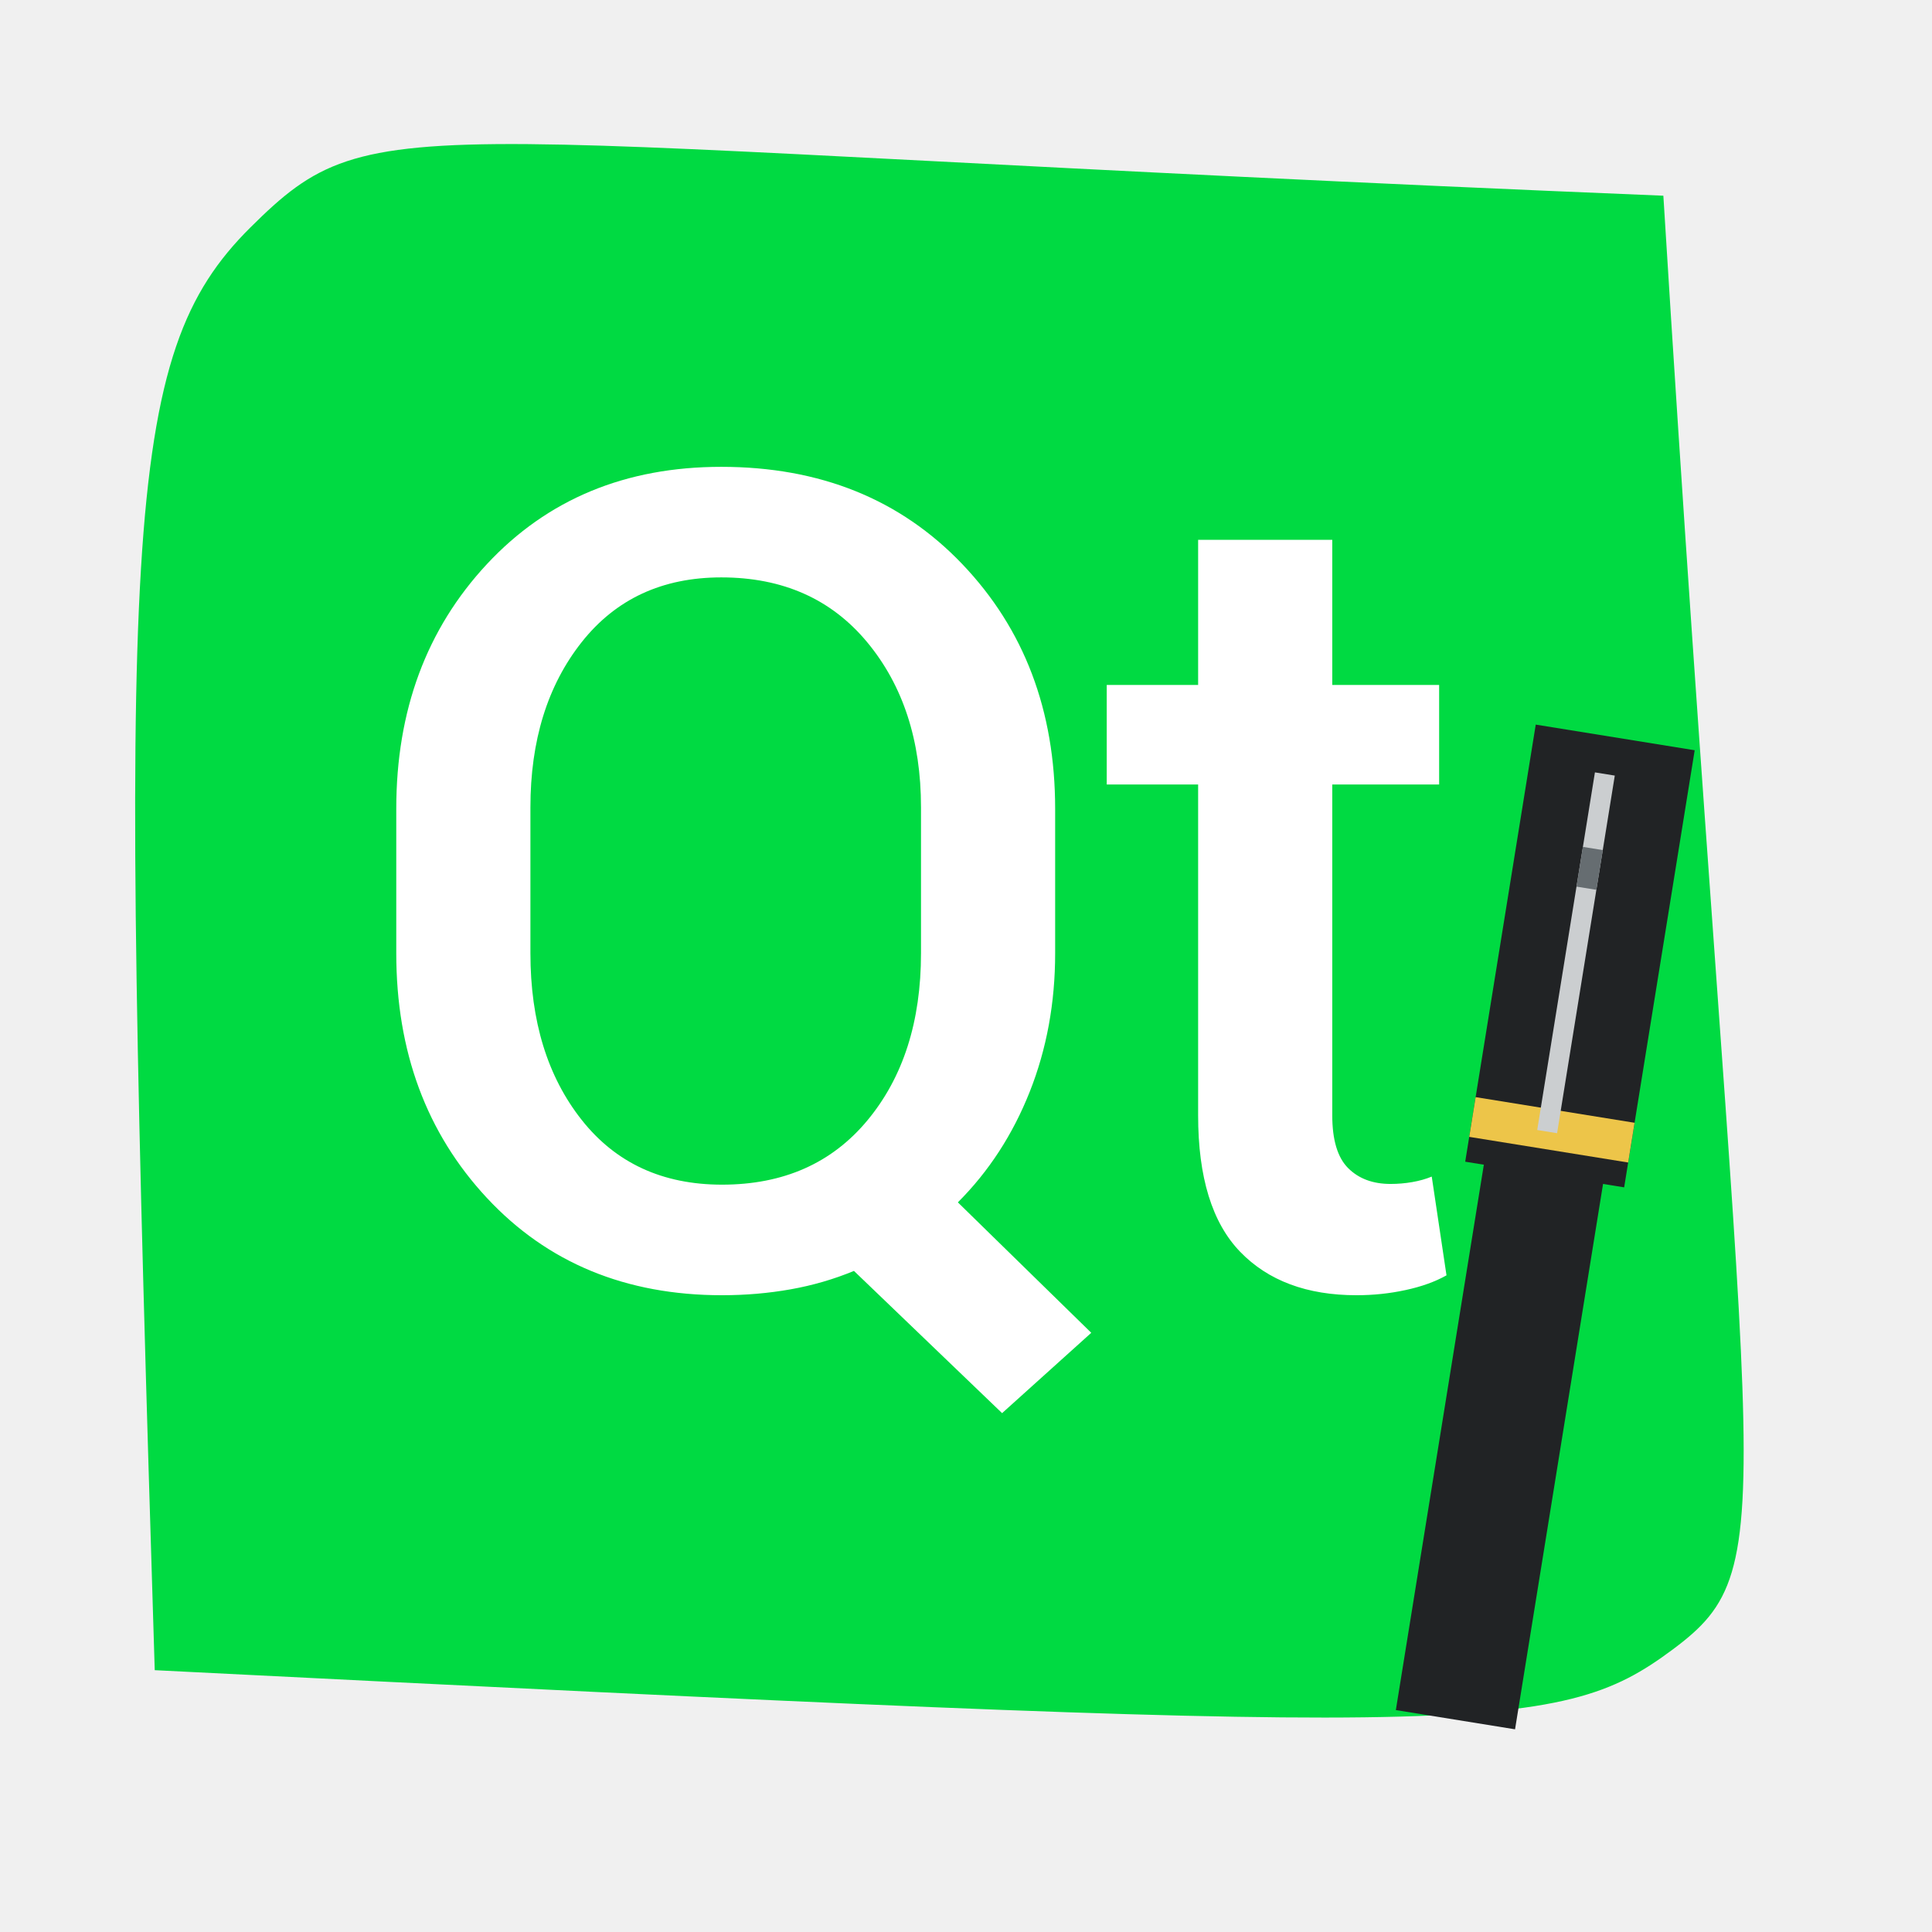
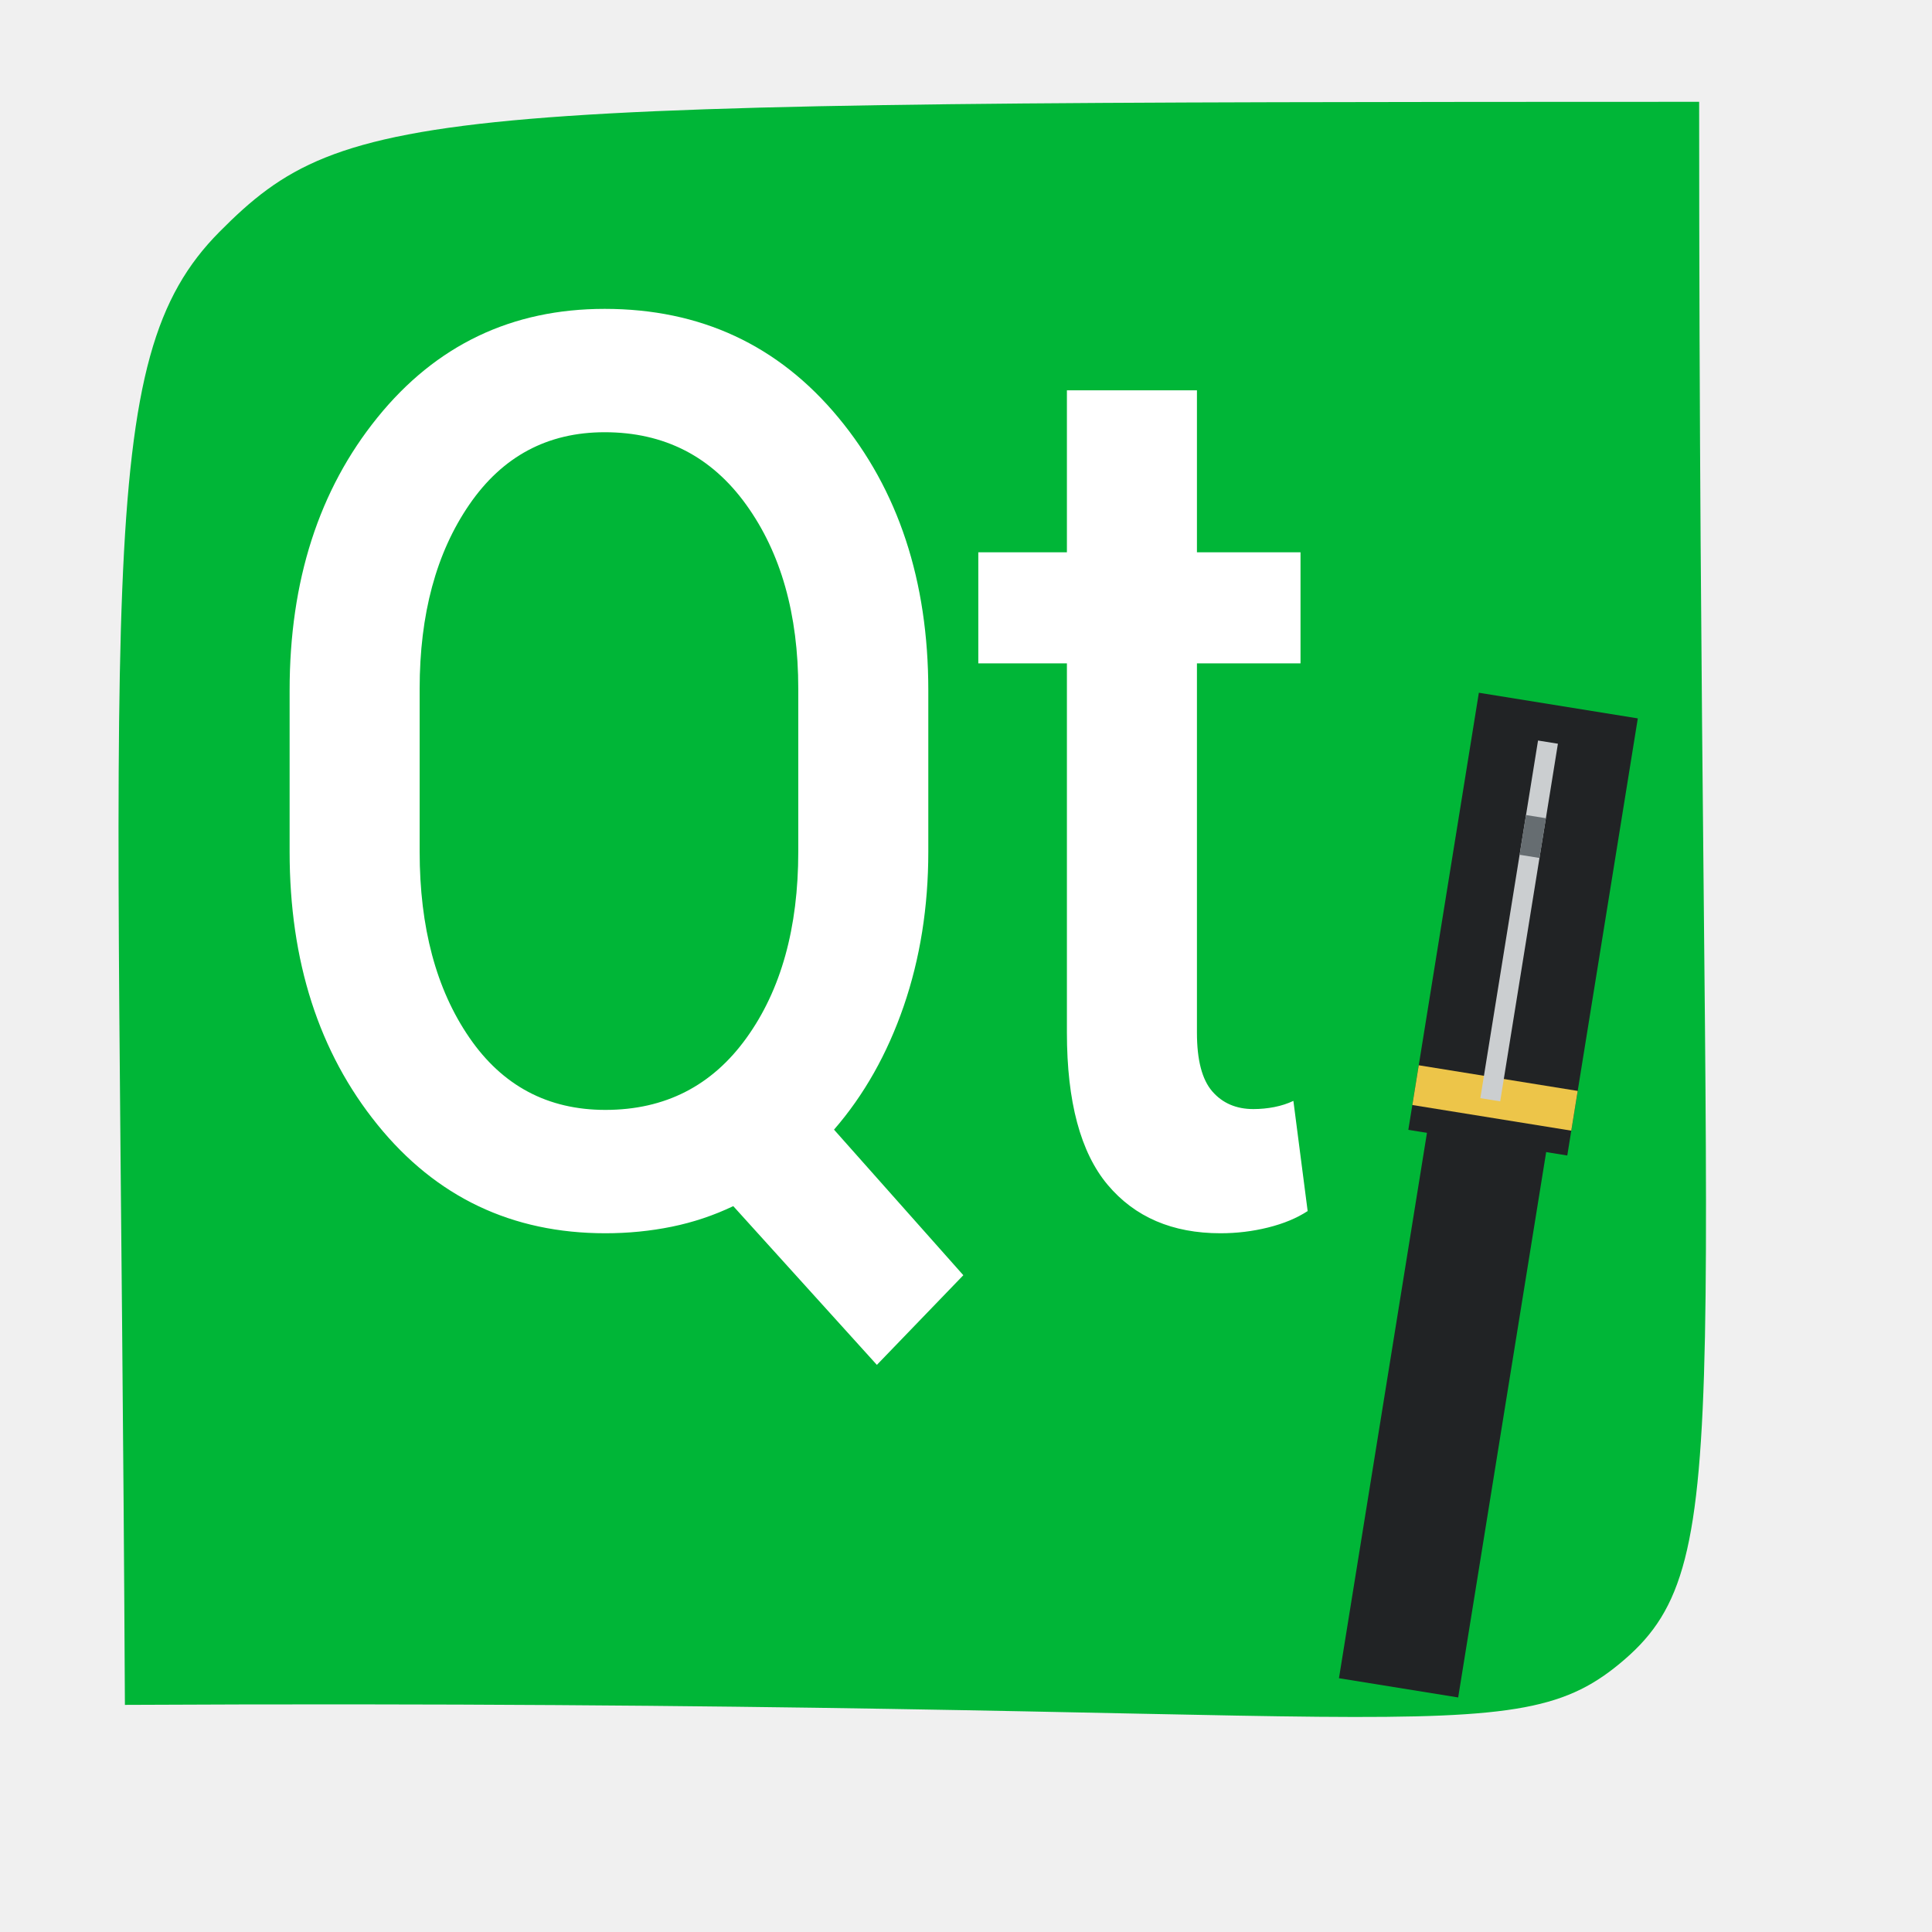
<svg xmlns="http://www.w3.org/2000/svg" width="38.4pt" height="38.4pt">
  <defs />
  <g id="layer1">
-     <path id="shape0" transform="translate(3.58161, 3.81743)" fill="#00da42" fill-rule="evenodd" stroke="#003bc3" stroke-width="0" stroke-linecap="square" stroke-linejoin="miter" stroke-miterlimit="2.013" d="M0.519 40.444C-0.42 10.206 -0.36 5.603 3.052 2.213C6.463 -1.177 6.825 -0.011 40.499 1.369C42.668 36.457 43.834 37.602 40.74 39.901C37.646 42.2 35.455 42.2 0.519 40.444Z" />
-     <path id="shape1" transform="translate(10.5016, 12.3717)" fill="#ffffff" fill-rule="evenodd" d="M17.461 12.891C17.461 14.206 17.236 15.43 16.787 16.562C16.338 17.695 15.703 18.672 14.883 19.492L18.418 22.949L16.055 25.078L12.129 21.309C11.595 21.53 11.035 21.693 10.449 21.797C9.863 21.901 9.258 21.953 8.633 21.953C6.081 21.953 4.004 21.094 2.402 19.375C0.801 17.656 0 15.495 0 12.891L0 9.062C0 6.458 0.801 4.297 2.402 2.578C4.004 0.859 6.074 0 8.613 0C11.23 0 13.359 0.859 15 2.578C16.641 4.297 17.461 6.458 17.461 9.062L17.461 12.891M13.906 9.023C13.906 7.253 13.431 5.794 12.48 4.648C11.53 3.503 10.241 2.93 8.613 2.93C7.051 2.93 5.817 3.503 4.912 4.648C4.007 5.794 3.555 7.253 3.555 9.023L3.555 12.891C3.555 14.688 4.007 16.159 4.912 17.305C5.817 18.451 7.057 19.023 8.633 19.023C10.26 19.023 11.546 18.454 12.49 17.314C13.434 16.175 13.906 14.7 13.906 12.891L13.906 9.023M24.805 1.934L24.805 5.781L27.637 5.781L27.637 8.418L24.805 8.418L24.805 17.188C24.805 17.838 24.945 18.304 25.225 18.584C25.505 18.864 25.879 19.004 26.348 19.004C26.543 19.004 26.735 18.988 26.924 18.955C27.113 18.922 27.285 18.874 27.441 18.809L27.832 21.426C27.533 21.595 27.171 21.725 26.748 21.816C26.325 21.908 25.892 21.953 25.449 21.953C24.134 21.953 23.105 21.569 22.363 20.801C21.621 20.033 21.25 18.828 21.25 17.188L21.25 8.418L18.828 8.418L18.828 5.781L21.25 5.781L21.25 1.934L24.805 1.934" />
-     <rect id="rect899" transform="matrix(0.987231 0.159293 -0.159293 0.987231 40.0498 26.3639)" fill="#212325" width="2.4pt" height="14.4pt" />
-     <rect id="rect901" transform="matrix(0.987231 0.159293 -0.159293 0.987231 40.6988 19.2028)" fill="#212325" width="3.2pt" height="8.8pt" />
-     <rect id="rect907" transform="matrix(0.987231 0.159293 -0.159293 0.987231 39.1058 29.0751)" fill="#edc549" width="3.2pt" height="0.8pt" />
-     <rect id="rect903" transform="matrix(0.987231 0.159293 -0.159293 0.987231 42.2671 20.4688)" fill="#cbced0" width="0.4pt" height="7.2pt" />
-     <rect id="rect905" transform="matrix(0.987231 0.159293 -0.159293 0.987231 41.9485 22.4432)" fill="#666d71" width="0.4pt" height="0.8pt" />
+     <path id="shape0" transform="translate(3.14119, 2.69812)" fill="#00b637" fill-rule="evenodd" stroke="#003bc3" stroke-width="0" stroke-linecap="square" stroke-linejoin="miter" stroke-miterlimit="2" d="M0.169 42.483C0.015 12.318 -0.7 6.851 2.672 3.449C6.043 0.048 8.189 0.007 41.888 0C41.886 34.85 42.957 38.642 39.921 41.272C36.885 43.902 34.524 42.308 0.169 42.483Z" />
+     <path id="shape1" transform="translate(7.67516, 8.18556)" fill="#ffffff" fill-rule="evenodd" d="M16.926 14.385C16.926 15.852 16.708 17.218 16.273 18.482C15.837 19.746 15.222 20.836 14.427 21.751L17.854 25.609L15.563 27.985L11.757 23.778C11.24 24.025 10.697 24.207 10.129 24.323C9.561 24.439 8.974 24.497 8.368 24.497C5.894 24.497 3.881 23.539 2.329 21.621C0.776 19.703 0 17.291 0 14.385L0 10.113C0 7.207 0.776 4.795 2.329 2.877C3.881 0.959 5.888 0 8.349 0C10.886 0 12.95 0.959 14.54 2.877C16.131 4.795 16.926 7.207 16.926 10.113L16.926 14.385M13.48 10.069C13.48 8.093 13.02 6.466 12.098 5.187C11.177 3.909 9.927 3.269 8.349 3.269C6.835 3.269 5.639 3.909 4.762 5.187C3.884 6.466 3.446 8.093 3.446 10.069L3.446 14.385C3.446 16.39 3.884 18.032 4.762 19.31C5.639 20.589 6.841 21.228 8.368 21.228C9.946 21.228 11.192 20.593 12.107 19.321C13.023 18.05 13.48 16.404 13.48 14.385L13.48 10.069M24.045 2.158L24.045 6.451L26.79 6.451L26.79 9.394L24.045 9.394L24.045 19.18C24.045 19.906 24.18 20.425 24.452 20.738C24.723 21.05 25.086 21.206 25.541 21.206C25.73 21.206 25.916 21.188 26.099 21.152C26.282 21.116 26.449 21.061 26.601 20.989L26.979 23.909C26.689 24.098 26.339 24.243 25.928 24.345C25.518 24.447 25.099 24.497 24.669 24.497C23.395 24.497 22.398 24.069 21.678 23.212C20.959 22.354 20.599 21.01 20.599 19.18L20.599 9.394L18.251 9.394L18.251 6.451L20.599 6.451L20.599 2.158L24.045 2.158" />
+     <rect id="rect899" transform="matrix(0.987231 0.159293 -0.159293 0.987231 38.5423 25.5197)" fill="#212325" width="2.4pt" height="14.4pt" />
+     <rect id="rect901" transform="matrix(0.987231 0.159293 -0.159293 0.987231 39.1913 18.3586)" fill="#212325" width="3.2pt" height="8.8pt" />
+     <rect id="rect907" transform="matrix(0.987231 0.159293 -0.159293 0.987231 37.5983 28.2309)" fill="#edc549" width="3.2pt" height="0.8pt" />
+     <rect id="rect903" transform="matrix(0.987231 0.159293 -0.159293 0.987231 40.7596 19.6246)" fill="#cbced0" width="0.4pt" height="7.2pt" />
+     <rect id="rect905" transform="matrix(0.987231 0.159293 -0.159293 0.987231 40.441 21.599)" fill="#666d71" width="0.4pt" height="0.8pt" />
  </g>
</svg>
